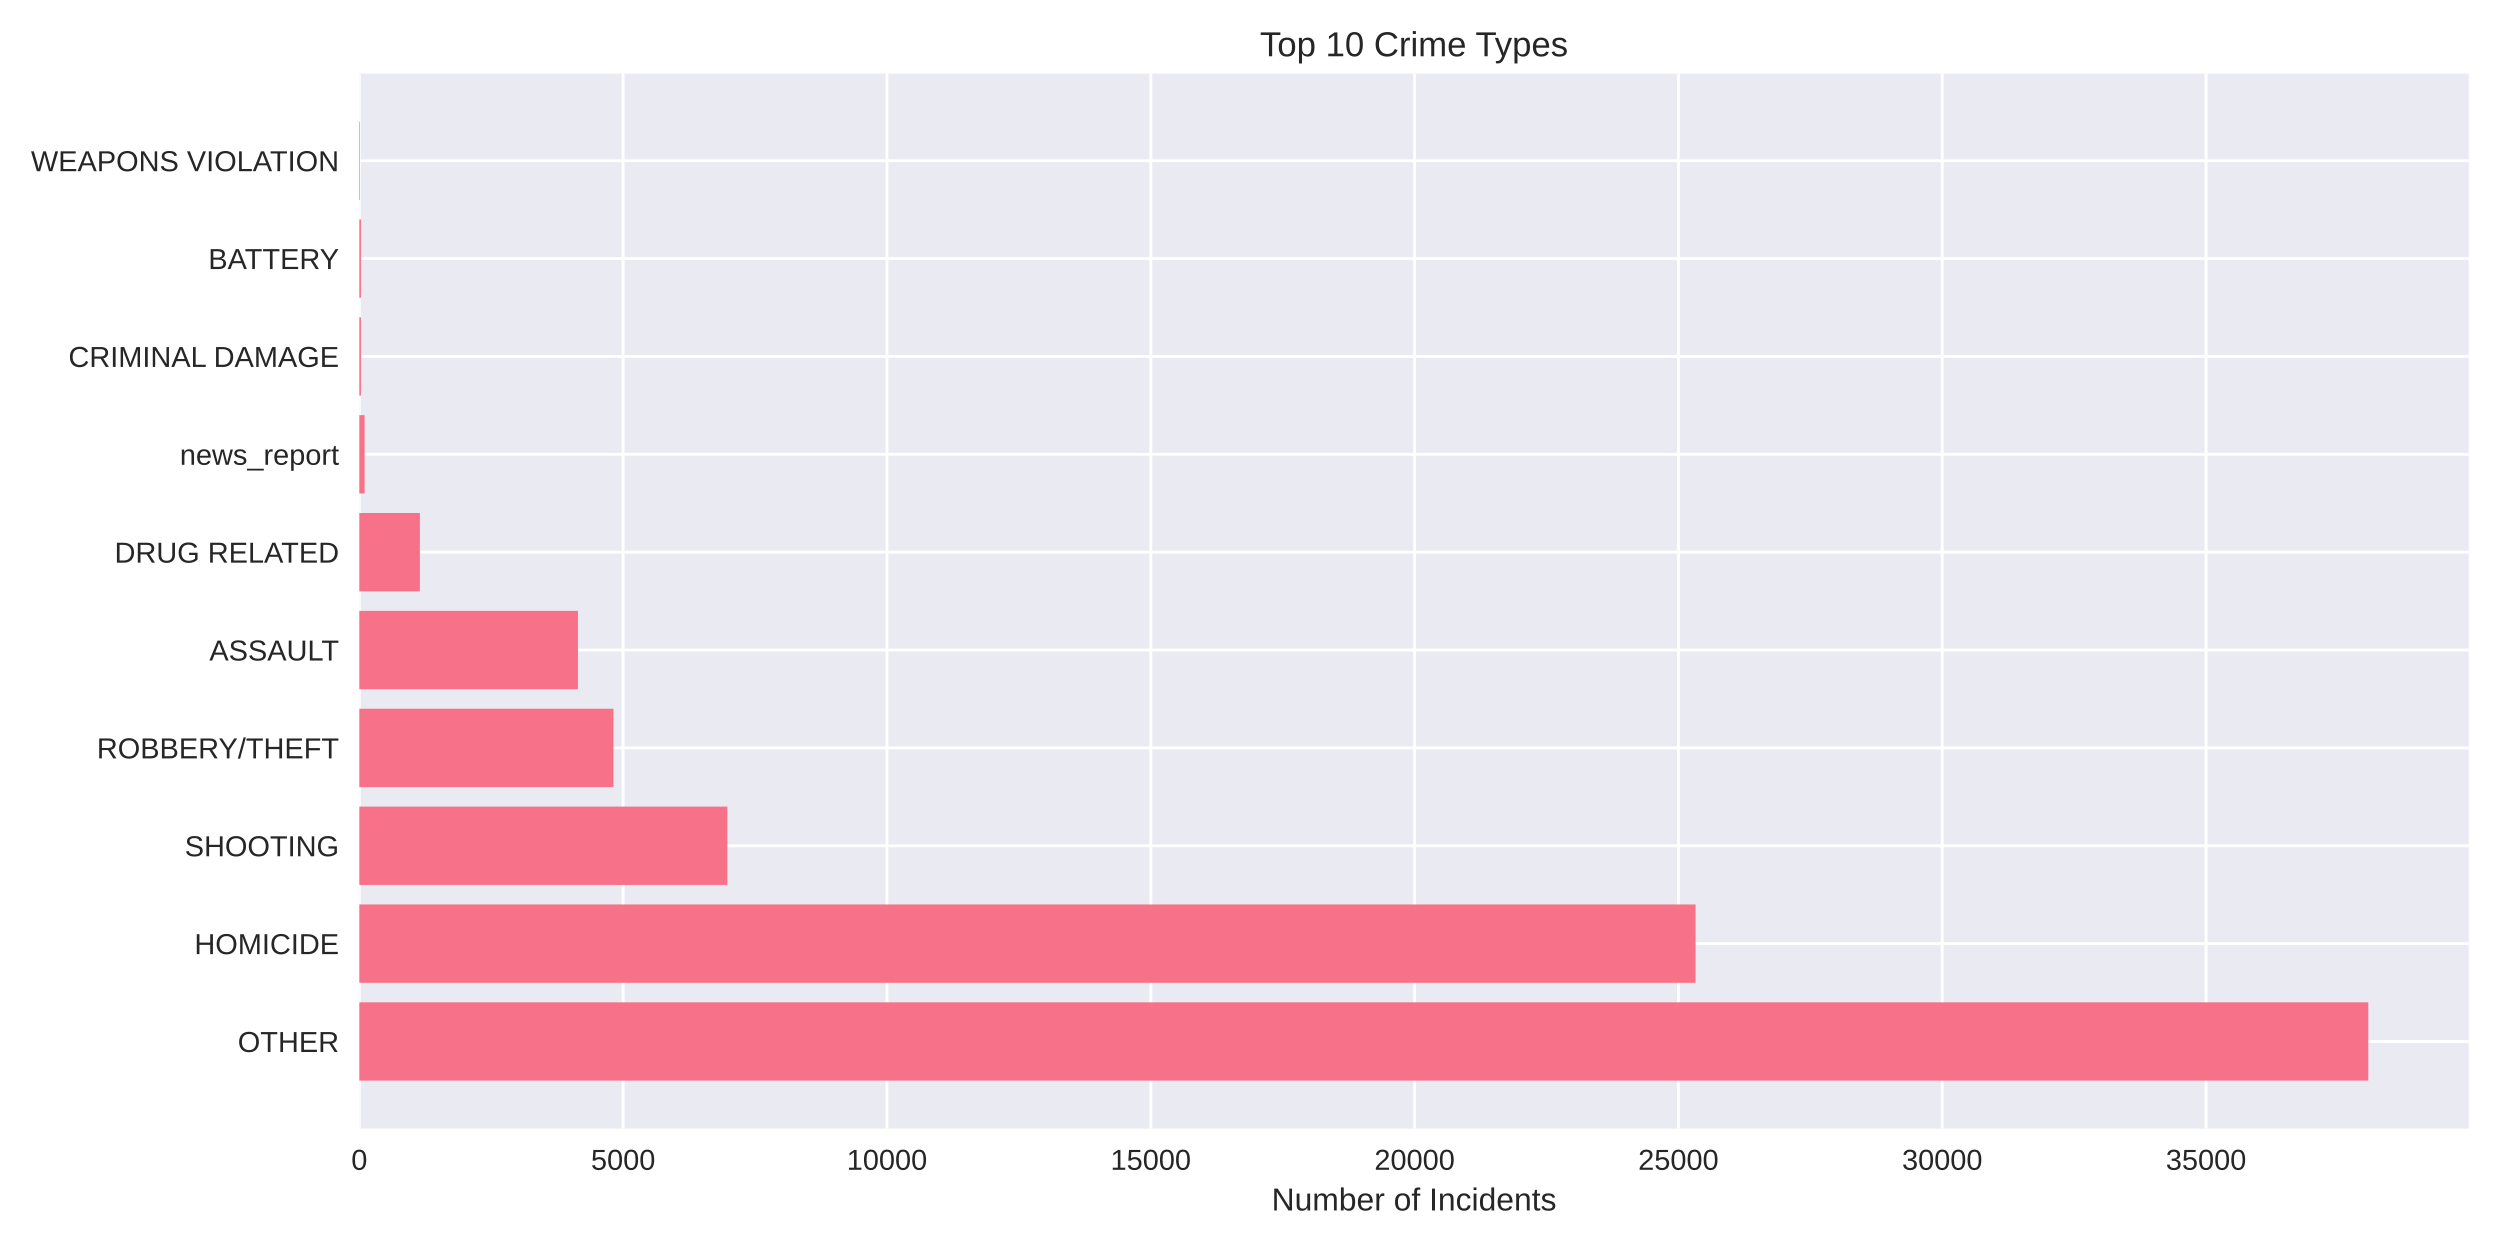
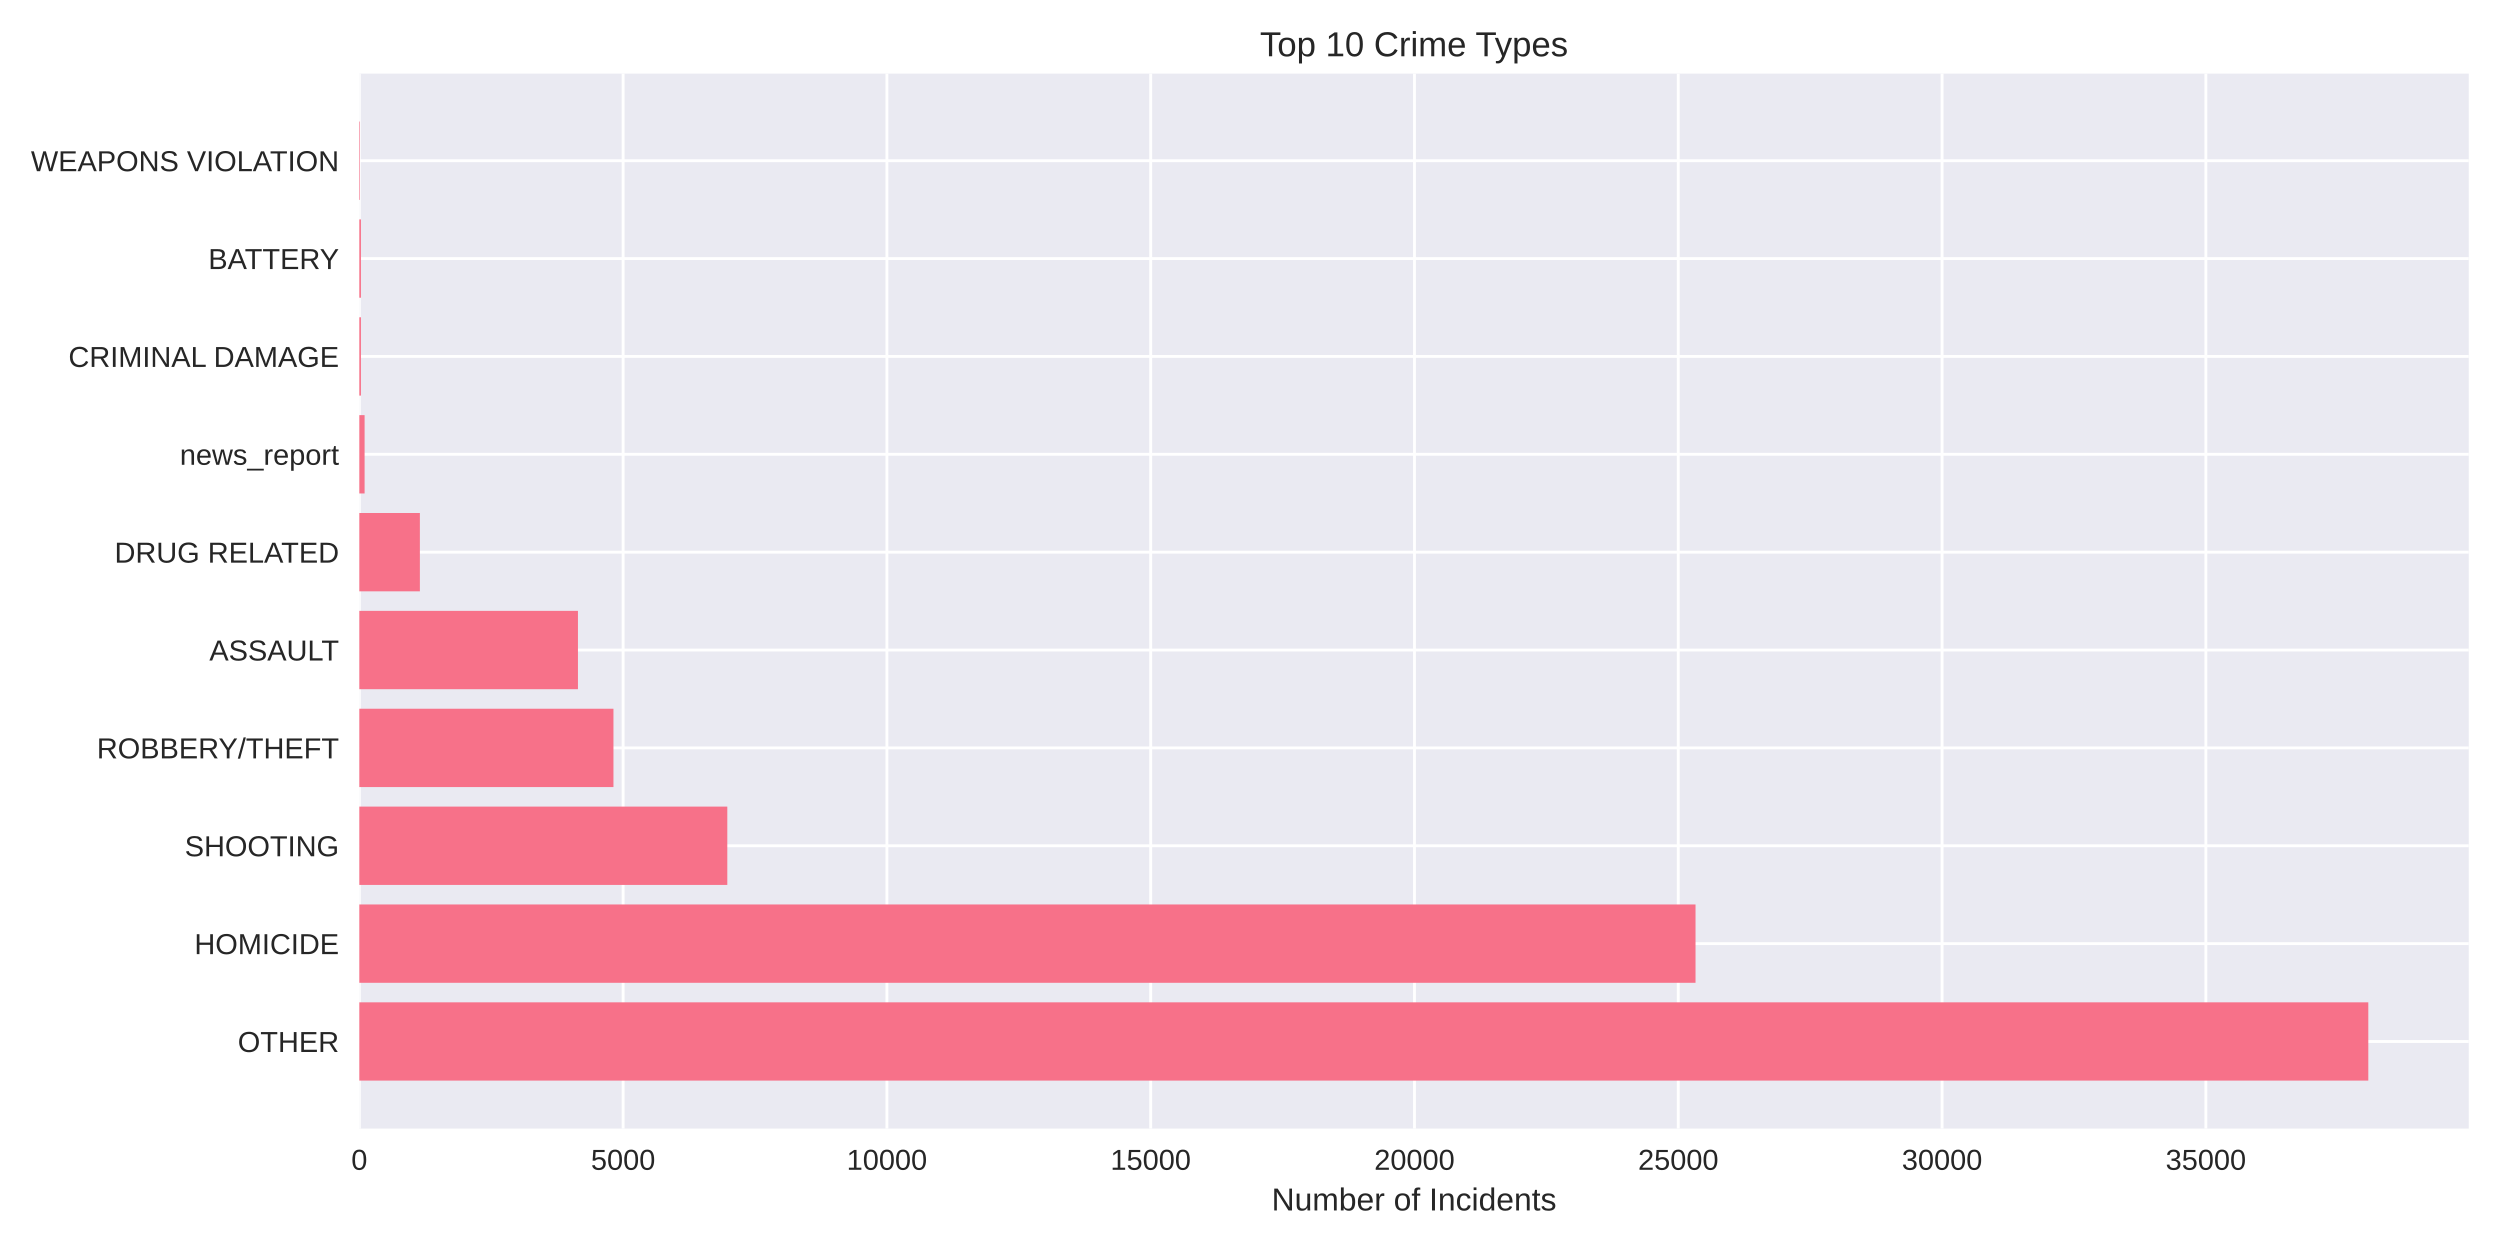
<svg xmlns="http://www.w3.org/2000/svg" width="864pt" height="432pt" viewBox="0 0 864 432" version="1.1">
  <defs>
    <style type="text/css">*{stroke-linejoin: round; stroke-linecap: butt}</style>
  </defs>
  <g id="figure_1">
    <g id="patch_1">
      <path d="M 0 432  L 864 432  L 864 0  L 0 0  z " style="fill: #ffffff" />
    </g>
    <g id="axes_1">
      <g id="patch_2">
        <path d="M 124.18 390.04  L 853.2 390.04  L 853.2 25.44  L 124.18 25.44  z " style="fill: #eaeaf2" />
      </g>
      <g id="matplotlib.axis_1">
        <g id="xtick_1">
          <g id="line2d_1">
-             <path d="M 124.18 390.04  L 124.18 25.44  " clip-path="url(#p223a935fbd)" style="fill: none; stroke: #ffffff; stroke-linecap: round" />
+             <path d="M 124.18 390.04  L 124.18 25.44  " clip-path="url(#p719f7a5e58)" style="fill: none; stroke: #ffffff; stroke-linecap: round" />
          </g>
          <g id="line2d_2" />
          <g id="text_1">
            <text style="fill: #262626; font: 10px 'Arial', 'Liberation Sans', 'DejaVu Sans', 'Bitstream Vera Sans', sans-serif; text-anchor: middle" x="124.18" y="404.287" transform="rotate(-0 124.18 404.2869)">0</text>
          </g>
        </g>
        <g id="xtick_2">
          <g id="line2d_3">
-             <path d="M 215.356 390.04  L 215.356 25.44  " clip-path="url(#p223a935fbd)" style="fill: none; stroke: #ffffff; stroke-linecap: round" />
+             <path d="M 215.346 390.04  L 215.346 25.44  " clip-path="url(#p719f7a5e58)" style="fill: none; stroke: #ffffff; stroke-linecap: round" />
          </g>
          <g id="line2d_4" />
          <g id="text_2">
-             <text style="fill: #262626; font: 10px 'Arial', 'Liberation Sans', 'DejaVu Sans', 'Bitstream Vera Sans', sans-serif; text-anchor: middle" x="215.356" y="404.287" transform="rotate(-0 215.3559 404.2869)">5000</text>
+             <text style="fill: #262626; font: 10px 'Arial', 'Liberation Sans', 'DejaVu Sans', 'Bitstream Vera Sans', sans-serif; text-anchor: middle" x="215.346" y="404.287" transform="rotate(-0 215.3464 404.2869)">5000</text>
          </g>
        </g>
        <g id="xtick_3">
          <g id="line2d_5">
-             <path d="M 306.532 390.04  L 306.532 25.44  " clip-path="url(#p223a935fbd)" style="fill: none; stroke: #ffffff; stroke-linecap: round" />
+             <path d="M 306.513 390.04  L 306.513 25.44  " clip-path="url(#p719f7a5e58)" style="fill: none; stroke: #ffffff; stroke-linecap: round" />
          </g>
          <g id="line2d_6" />
          <g id="text_3">
-             <text style="fill: #262626; font: 10px 'Arial', 'Liberation Sans', 'DejaVu Sans', 'Bitstream Vera Sans', sans-serif; text-anchor: middle" x="306.532" y="404.287" transform="rotate(-0 306.5319 404.2869)">10000</text>
+             <text style="fill: #262626; font: 10px 'Arial', 'Liberation Sans', 'DejaVu Sans', 'Bitstream Vera Sans', sans-serif; text-anchor: middle" x="306.513" y="404.287" transform="rotate(-0 306.5127 404.2869)">10000</text>
          </g>
        </g>
        <g id="xtick_4">
          <g id="line2d_7">
-             <path d="M 397.708 390.04  L 397.708 25.44  " clip-path="url(#p223a935fbd)" style="fill: none; stroke: #ffffff; stroke-linecap: round" />
+             <path d="M 397.679 390.04  L 397.679 25.44  " clip-path="url(#p719f7a5e58)" style="fill: none; stroke: #ffffff; stroke-linecap: round" />
          </g>
          <g id="line2d_8" />
          <g id="text_4">
-             <text style="fill: #262626; font: 10px 'Arial', 'Liberation Sans', 'DejaVu Sans', 'Bitstream Vera Sans', sans-serif; text-anchor: middle" x="397.708" y="404.287" transform="rotate(-0 397.7078 404.2869)">15000</text>
+             <text style="fill: #262626; font: 10px 'Arial', 'Liberation Sans', 'DejaVu Sans', 'Bitstream Vera Sans', sans-serif; text-anchor: middle" x="397.679" y="404.287" transform="rotate(-0 397.6791 404.2869)">15000</text>
          </g>
        </g>
        <g id="xtick_5">
          <g id="line2d_9">
-             <path d="M 488.884 390.04  L 488.884 25.44  " clip-path="url(#p223a935fbd)" style="fill: none; stroke: #ffffff; stroke-linecap: round" />
+             <path d="M 488.845 390.04  L 488.845 25.44  " clip-path="url(#p719f7a5e58)" style="fill: none; stroke: #ffffff; stroke-linecap: round" />
          </g>
          <g id="line2d_10" />
          <g id="text_5">
-             <text style="fill: #262626; font: 10px 'Arial', 'Liberation Sans', 'DejaVu Sans', 'Bitstream Vera Sans', sans-serif; text-anchor: middle" x="488.884" y="404.287" transform="rotate(-0 488.8837 404.2869)">20000</text>
+             <text style="fill: #262626; font: 10px 'Arial', 'Liberation Sans', 'DejaVu Sans', 'Bitstream Vera Sans', sans-serif; text-anchor: middle" x="488.845" y="404.287" transform="rotate(-0 488.8454 404.2869)">20000</text>
          </g>
        </g>
        <g id="xtick_6">
          <g id="line2d_11">
-             <path d="M 580.06 390.04  L 580.06 25.44  " clip-path="url(#p223a935fbd)" style="fill: none; stroke: #ffffff; stroke-linecap: round" />
+             <path d="M 580.012 390.04  L 580.012 25.44  " clip-path="url(#p719f7a5e58)" style="fill: none; stroke: #ffffff; stroke-linecap: round" />
          </g>
          <g id="line2d_12" />
          <g id="text_6">
-             <text style="fill: #262626; font: 10px 'Arial', 'Liberation Sans', 'DejaVu Sans', 'Bitstream Vera Sans', sans-serif; text-anchor: middle" x="580.06" y="404.287" transform="rotate(-0 580.0597 404.2869)">25000</text>
+             <text style="fill: #262626; font: 10px 'Arial', 'Liberation Sans', 'DejaVu Sans', 'Bitstream Vera Sans', sans-serif; text-anchor: middle" x="580.012" y="404.287" transform="rotate(-0 580.0118 404.2869)">25000</text>
          </g>
        </g>
        <g id="xtick_7">
          <g id="line2d_13">
-             <path d="M 671.236 390.04  L 671.236 25.44  " clip-path="url(#p223a935fbd)" style="fill: none; stroke: #ffffff; stroke-linecap: round" />
+             <path d="M 671.178 390.04  L 671.178 25.44  " clip-path="url(#p719f7a5e58)" style="fill: none; stroke: #ffffff; stroke-linecap: round" />
          </g>
          <g id="line2d_14" />
          <g id="text_7">
-             <text style="fill: #262626; font: 10px 'Arial', 'Liberation Sans', 'DejaVu Sans', 'Bitstream Vera Sans', sans-serif; text-anchor: middle" x="671.236" y="404.287" transform="rotate(-0 671.2356 404.2869)">30000</text>
+             <text style="fill: #262626; font: 10px 'Arial', 'Liberation Sans', 'DejaVu Sans', 'Bitstream Vera Sans', sans-serif; text-anchor: middle" x="671.178" y="404.287" transform="rotate(-0 671.1782 404.2869)">30000</text>
          </g>
        </g>
        <g id="xtick_8">
          <g id="line2d_15">
-             <path d="M 762.412 390.04  L 762.412 25.44  " clip-path="url(#p223a935fbd)" style="fill: none; stroke: #ffffff; stroke-linecap: round" />
+             <path d="M 762.345 390.04  L 762.345 25.44  " clip-path="url(#p719f7a5e58)" style="fill: none; stroke: #ffffff; stroke-linecap: round" />
          </g>
          <g id="line2d_16" />
          <g id="text_8">
-             <text style="fill: #262626; font: 10px 'Arial', 'Liberation Sans', 'DejaVu Sans', 'Bitstream Vera Sans', sans-serif; text-anchor: middle" x="762.412" y="404.287" transform="rotate(-0 762.4116 404.2869)">35000</text>
+             <text style="fill: #262626; font: 10px 'Arial', 'Liberation Sans', 'DejaVu Sans', 'Bitstream Vera Sans', sans-serif; text-anchor: middle" x="762.345" y="404.287" transform="rotate(-0 762.3445 404.2869)">35000</text>
          </g>
        </g>
        <g id="text_9">
          <text style="fill: #262626; font: 11px 'Arial', 'Liberation Sans', 'DejaVu Sans', 'Bitstream Vera Sans', sans-serif; text-anchor: middle" x="488.69" y="418.333" transform="rotate(-0 488.69 418.3334)">Number of Incidents</text>
        </g>
      </g>
      <g id="matplotlib.axis_2">
        <g id="ytick_1">
          <g id="line2d_17">
-             <path d="M 124.18 359.939  L 853.2 359.939  " clip-path="url(#p223a935fbd)" style="fill: none; stroke: #ffffff; stroke-linecap: round" />
+             <path d="M 124.18 359.939  L 853.2 359.939  " clip-path="url(#p719f7a5e58)" style="fill: none; stroke: #ffffff; stroke-linecap: round" />
          </g>
          <g id="line2d_18" />
          <g id="text_10">
            <text style="fill: #262626; font: 10px 'Arial', 'Liberation Sans', 'DejaVu Sans', 'Bitstream Vera Sans', sans-serif; text-anchor: end" x="117.18" y="363.562" transform="rotate(-0 117.18 363.562)">OTHER</text>
          </g>
        </g>
        <g id="ytick_2">
          <g id="line2d_19">
-             <path d="M 124.18 326.117  L 853.2 326.117  " clip-path="url(#p223a935fbd)" style="fill: none; stroke: #ffffff; stroke-linecap: round" />
+             <path d="M 124.18 326.117  L 853.2 326.117  " clip-path="url(#p719f7a5e58)" style="fill: none; stroke: #ffffff; stroke-linecap: round" />
          </g>
          <g id="line2d_20" />
          <g id="text_11">
            <text style="fill: #262626; font: 10px 'Arial', 'Liberation Sans', 'DejaVu Sans', 'Bitstream Vera Sans', sans-serif; text-anchor: end" x="117.18" y="329.74" transform="rotate(-0 117.18 329.7401)">HOMICIDE</text>
          </g>
        </g>
        <g id="ytick_3">
          <g id="line2d_21">
-             <path d="M 124.18 292.295  L 853.2 292.295  " clip-path="url(#p223a935fbd)" style="fill: none; stroke: #ffffff; stroke-linecap: round" />
+             <path d="M 124.18 292.295  L 853.2 292.295  " clip-path="url(#p719f7a5e58)" style="fill: none; stroke: #ffffff; stroke-linecap: round" />
          </g>
          <g id="line2d_22" />
          <g id="text_12">
            <text style="fill: #262626; font: 10px 'Arial', 'Liberation Sans', 'DejaVu Sans', 'Bitstream Vera Sans', sans-serif; text-anchor: end" x="117.18" y="295.918" transform="rotate(-0 117.18 295.9182)">SHOOTING</text>
          </g>
        </g>
        <g id="ytick_4">
          <g id="line2d_23">
-             <path d="M 124.18 258.473  L 853.2 258.473  " clip-path="url(#p223a935fbd)" style="fill: none; stroke: #ffffff; stroke-linecap: round" />
+             <path d="M 124.18 258.473  L 853.2 258.473  " clip-path="url(#p719f7a5e58)" style="fill: none; stroke: #ffffff; stroke-linecap: round" />
          </g>
          <g id="line2d_24" />
          <g id="text_13">
            <text style="fill: #262626; font: 10px 'Arial', 'Liberation Sans', 'DejaVu Sans', 'Bitstream Vera Sans', sans-serif; text-anchor: end" x="117.18" y="262.096" transform="rotate(-0 117.18 262.0963)">ROBBERY/THEFT</text>
          </g>
        </g>
        <g id="ytick_5">
          <g id="line2d_25">
-             <path d="M 124.18 224.651  L 853.2 224.651  " clip-path="url(#p223a935fbd)" style="fill: none; stroke: #ffffff; stroke-linecap: round" />
+             <path d="M 124.18 224.651  L 853.2 224.651  " clip-path="url(#p719f7a5e58)" style="fill: none; stroke: #ffffff; stroke-linecap: round" />
          </g>
          <g id="line2d_26" />
          <g id="text_14">
            <text style="fill: #262626; font: 10px 'Arial', 'Liberation Sans', 'DejaVu Sans', 'Bitstream Vera Sans', sans-serif; text-anchor: end" x="117.18" y="228.274" transform="rotate(-0 117.18 228.2744)">ASSAULT</text>
          </g>
        </g>
        <g id="ytick_6">
          <g id="line2d_27">
-             <path d="M 124.18 190.829  L 853.2 190.829  " clip-path="url(#p223a935fbd)" style="fill: none; stroke: #ffffff; stroke-linecap: round" />
+             <path d="M 124.18 190.829  L 853.2 190.829  " clip-path="url(#p719f7a5e58)" style="fill: none; stroke: #ffffff; stroke-linecap: round" />
          </g>
          <g id="line2d_28" />
          <g id="text_15">
            <text style="fill: #262626; font: 10px 'Arial', 'Liberation Sans', 'DejaVu Sans', 'Bitstream Vera Sans', sans-serif; text-anchor: end" x="117.18" y="194.452" transform="rotate(-0 117.18 194.4525)">DRUG RELATED</text>
          </g>
        </g>
        <g id="ytick_7">
          <g id="line2d_29">
-             <path d="M 124.18 157.007  L 853.2 157.007  " clip-path="url(#p223a935fbd)" style="fill: none; stroke: #ffffff; stroke-linecap: round" />
+             <path d="M 124.18 157.007  L 853.2 157.007  " clip-path="url(#p719f7a5e58)" style="fill: none; stroke: #ffffff; stroke-linecap: round" />
          </g>
          <g id="line2d_30" />
          <g id="text_16">
            <text style="fill: #262626; font: 10px 'Arial', 'Liberation Sans', 'DejaVu Sans', 'Bitstream Vera Sans', sans-serif; text-anchor: end" x="117.18" y="160.631" transform="rotate(-0 117.18 160.6306)">news_report</text>
          </g>
        </g>
        <g id="ytick_8">
          <g id="line2d_31">
-             <path d="M 124.18 123.185  L 853.2 123.185  " clip-path="url(#p223a935fbd)" style="fill: none; stroke: #ffffff; stroke-linecap: round" />
+             <path d="M 124.18 123.185  L 853.2 123.185  " clip-path="url(#p719f7a5e58)" style="fill: none; stroke: #ffffff; stroke-linecap: round" />
          </g>
          <g id="line2d_32" />
          <g id="text_17">
            <text style="fill: #262626; font: 10px 'Arial', 'Liberation Sans', 'DejaVu Sans', 'Bitstream Vera Sans', sans-serif; text-anchor: end" x="117.18" y="126.809" transform="rotate(-0 117.18 126.8087)">CRIMINAL DAMAGE</text>
          </g>
        </g>
        <g id="ytick_9">
          <g id="line2d_33">
-             <path d="M 124.18 89.363  L 853.2 89.363  " clip-path="url(#p223a935fbd)" style="fill: none; stroke: #ffffff; stroke-linecap: round" />
+             <path d="M 124.18 89.363  L 853.2 89.363  " clip-path="url(#p719f7a5e58)" style="fill: none; stroke: #ffffff; stroke-linecap: round" />
          </g>
          <g id="line2d_34" />
          <g id="text_18">
            <text style="fill: #262626; font: 10px 'Arial', 'Liberation Sans', 'DejaVu Sans', 'Bitstream Vera Sans', sans-serif; text-anchor: end" x="117.18" y="92.987" transform="rotate(-0 117.18 92.98681)">BATTERY</text>
          </g>
        </g>
        <g id="ytick_10">
          <g id="line2d_35">
-             <path d="M 124.18 55.541  L 853.2 55.541  " clip-path="url(#p223a935fbd)" style="fill: none; stroke: #ffffff; stroke-linecap: round" />
+             <path d="M 124.18 55.541  L 853.2 55.541  " clip-path="url(#p719f7a5e58)" style="fill: none; stroke: #ffffff; stroke-linecap: round" />
          </g>
          <g id="line2d_36" />
          <g id="text_19">
            <text style="fill: #262626; font: 10px 'Arial', 'Liberation Sans', 'DejaVu Sans', 'Bitstream Vera Sans', sans-serif; text-anchor: end" x="117.18" y="59.165" transform="rotate(-0 117.18 59.16492)">WEAPONS VIOLATION</text>
          </g>
        </g>
      </g>
      <g id="patch_3">
-         <path d="M 124.18 373.467  L 818.485 373.467  L 818.485 346.41  L 124.18 346.41  z " clip-path="url(#p223a935fbd)" style="fill: #f77189" />
+         <path d="M 124.18 373.467  L 818.485 373.467  L 818.485 346.41  L 124.18 346.41  z " clip-path="url(#p719f7a5e58)" style="fill: #f77189" />
      </g>
      <g id="patch_4">
-         <path d="M 124.18 339.645  L 585.986 339.645  L 585.986 312.588  L 124.18 312.588  z " clip-path="url(#p223a935fbd)" style="fill: #f77189" />
+         <path d="M 124.18 339.645  L 585.974 339.645  L 585.974 312.588  L 124.18 312.588  z " clip-path="url(#p719f7a5e58)" style="fill: #f77189" />
      </g>
      <g id="patch_5">
-         <path d="M 124.18 305.823  L 251.37 305.823  L 251.37 278.766  L 124.18 278.766  z " clip-path="url(#p223a935fbd)" style="fill: #f77189" />
+         <path d="M 124.18 305.823  L 251.357 305.823  L 251.357 278.766  L 124.18 278.766  z " clip-path="url(#p719f7a5e58)" style="fill: #f77189" />
      </g>
      <g id="patch_6">
-         <path d="M 124.18 272.002  L 212.001 272.002  L 212.001 244.944  L 124.18 244.944  z " clip-path="url(#p223a935fbd)" style="fill: #f77189" />
+         <path d="M 124.18 272.002  L 212.01 272.002  L 212.01 244.944  L 124.18 244.944  z " clip-path="url(#p719f7a5e58)" style="fill: #f77189" />
      </g>
      <g id="patch_7">
-         <path d="M 124.18 238.18  L 199.747 238.18  L 199.747 211.122  L 124.18 211.122  z " clip-path="url(#p223a935fbd)" style="fill: #f77189" />
+         <path d="M 124.18 238.18  L 199.739 238.18  L 199.739 211.122  L 124.18 211.122  z " clip-path="url(#p719f7a5e58)" style="fill: #f77189" />
      </g>
      <g id="patch_8">
-         <path d="M 124.18 204.358  L 145.114 204.358  L 145.114 177.3  L 124.18 177.3  z " clip-path="url(#p223a935fbd)" style="fill: #f77189" />
+         <path d="M 124.18 204.358  L 145.112 204.358  L 145.112 177.3  L 124.18 177.3  z " clip-path="url(#p719f7a5e58)" style="fill: #f77189" />
      </g>
      <g id="patch_9">
-         <path d="M 124.18 170.536  L 126.004 170.536  L 126.004 143.478  L 124.18 143.478  z " clip-path="url(#p223a935fbd)" style="fill: #f77189" />
+         <path d="M 124.18 170.536  L 126.003 170.536  L 126.003 143.478  L 124.18 143.478  z " clip-path="url(#p719f7a5e58)" style="fill: #f77189" />
      </g>
      <g id="patch_10">
-         <path d="M 124.18 136.714  L 124.745 136.714  L 124.745 109.657  L 124.18 109.657  z " clip-path="url(#p223a935fbd)" style="fill: #f77189" />
+         <path d="M 124.18 136.714  L 124.745 136.714  L 124.745 109.657  L 124.18 109.657  z " clip-path="url(#p719f7a5e58)" style="fill: #f77189" />
      </g>
      <g id="patch_11">
-         <path d="M 124.18 102.892  L 124.745 102.892  L 124.745 75.835  L 124.18 75.835  z " clip-path="url(#p223a935fbd)" style="fill: #f77189" />
+         <path d="M 124.18 102.892  L 124.745 102.892  L 124.745 75.835  L 124.18 75.835  z " clip-path="url(#p719f7a5e58)" style="fill: #f77189" />
      </g>
      <g id="patch_12">
-         <path d="M 124.18 69.07  L 124.381 69.07  L 124.381 42.013  L 124.18 42.013  z " clip-path="url(#p223a935fbd)" style="fill: #f77189" />
+         <path d="M 124.18 69.07  L 124.381 69.07  L 124.381 42.013  L 124.18 42.013  z " clip-path="url(#p719f7a5e58)" style="fill: #f77189" />
      </g>
      <g id="patch_13">
        <path d="M 124.18 390.04  L 124.18 25.44  " style="fill: none" />
      </g>
      <g id="patch_14">
        <path d="M 853.2 390.04  L 853.2 25.44  " style="fill: none" />
      </g>
      <g id="patch_15">
        <path d="M 124.18 390.04  L 853.2 390.04  " style="fill: none" />
      </g>
      <g id="patch_16">
        <path d="M 124.18 25.44  L 853.2 25.44  " style="fill: none" />
      </g>
      <g id="text_20">
        <text style="fill: #262626; font: 12px 'Arial', 'Liberation Sans', 'DejaVu Sans', 'Bitstream Vera Sans', sans-serif; text-anchor: middle" x="488.69" y="19.44" transform="rotate(-0 488.69 19.44)">Top 10 Crime Types</text>
      </g>
    </g>
  </g>
  <defs>
-     <clipPath id="p223a935fbd">
+     <clipPath id="p719f7a5e58">
      <rect x="124.18" y="25.44" width="729.02" height="364.6" />
    </clipPath>
  </defs>
</svg>
